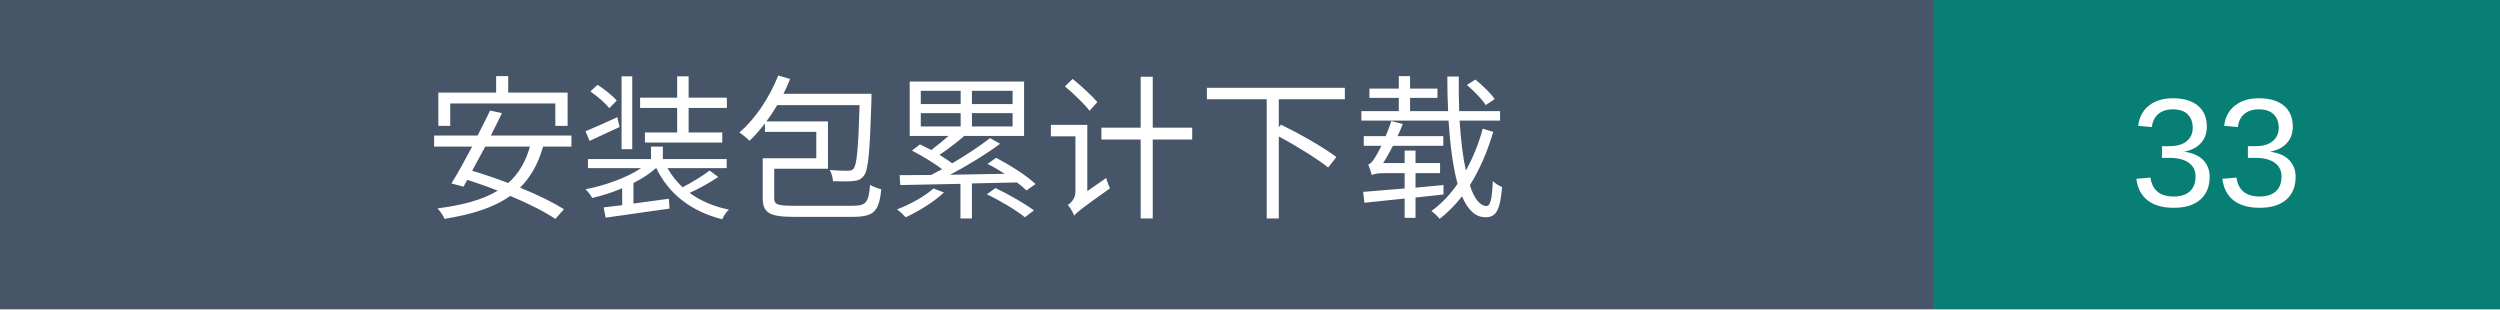
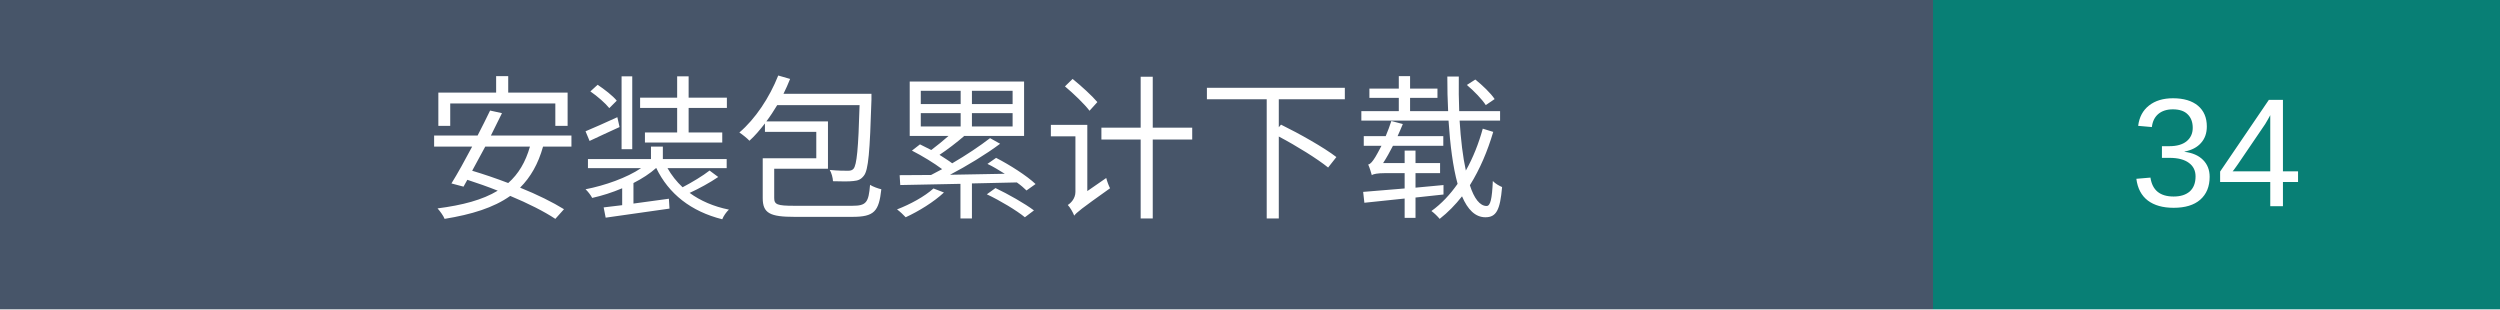
- <svg xmlns="http://www.w3.org/2000/svg" width="194" height="24" role="img" aria-label="安装包累计下载：33">
+ <svg xmlns="http://www.w3.org/2000/svg" width="194" height="24" role="img" aria-label="安装包累计下载：34">
  <rect width="150" height="24" fill="#475569" />
  <rect x="150" width="44" height="24" fill="#087f75" />
  <g fill="white" text-anchor="middle" font-family="Arial,Microsoft YaHei,sans-serif" font-size="12">
    <text x="75" y="16">安装包累计下载</text>
-     <text x="172.0" y="16">33</text>
+     <text x="172.0" y="16">34</text>
  </g>
</svg>
